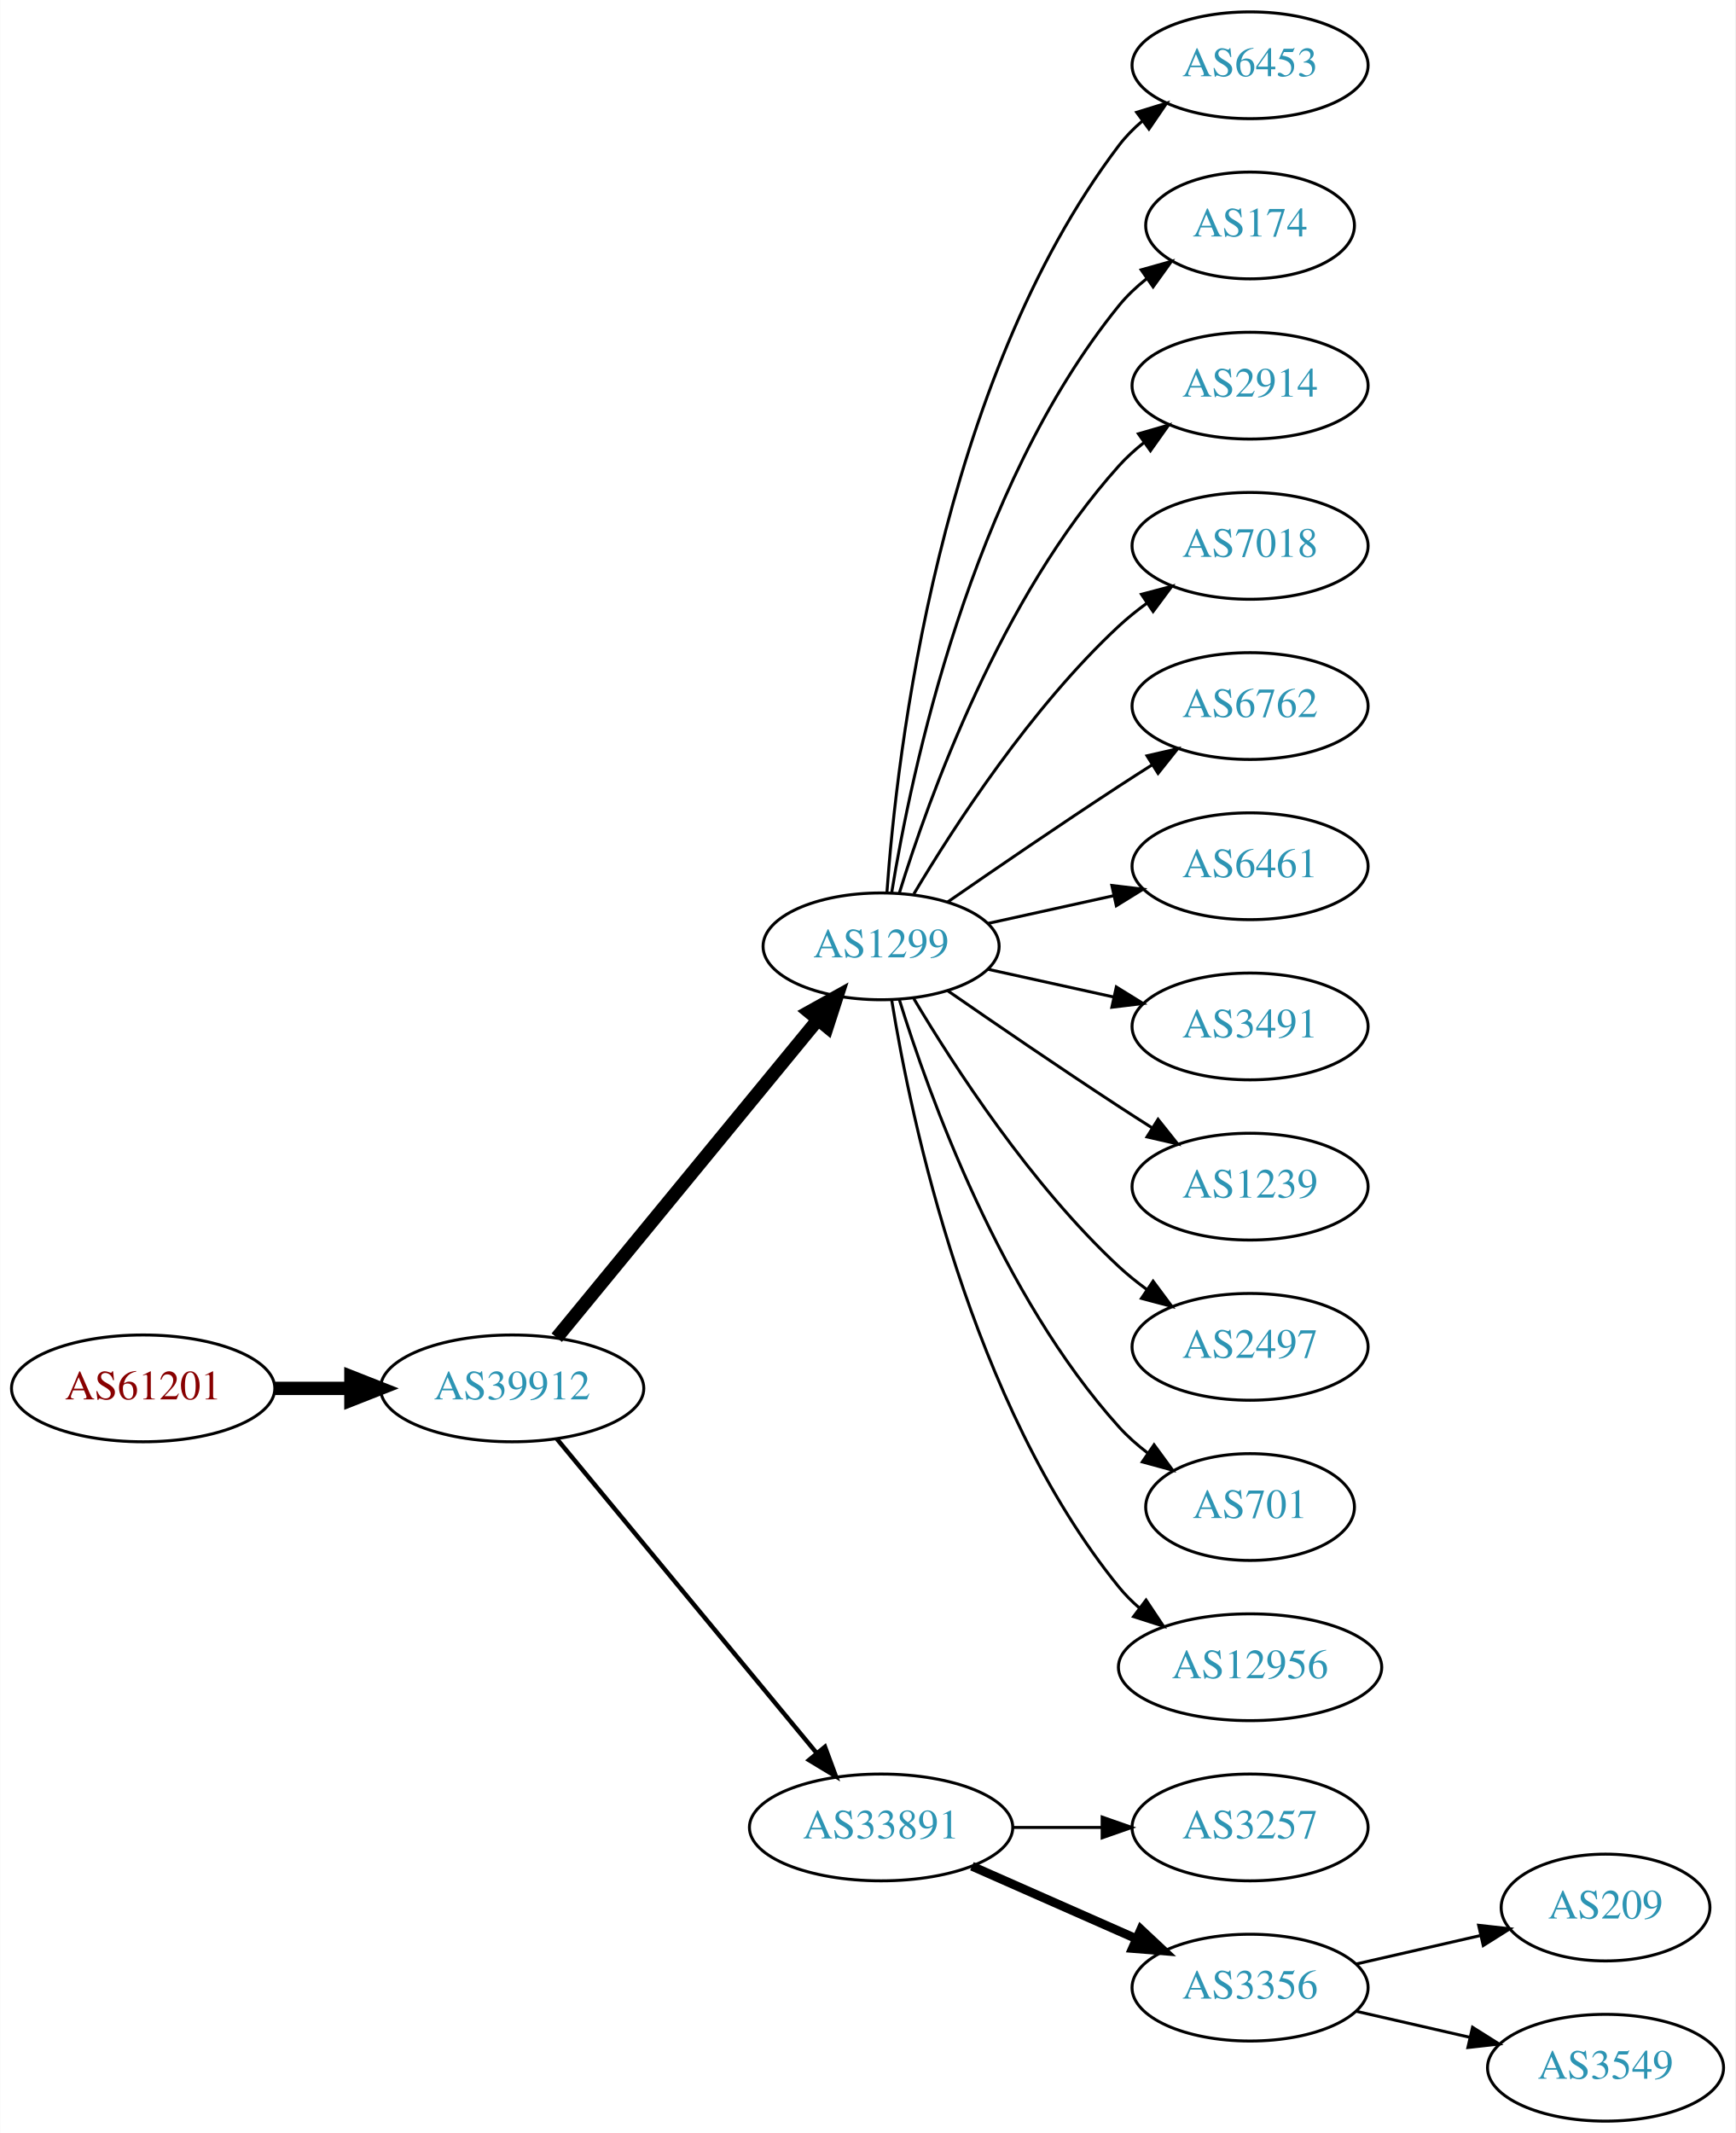
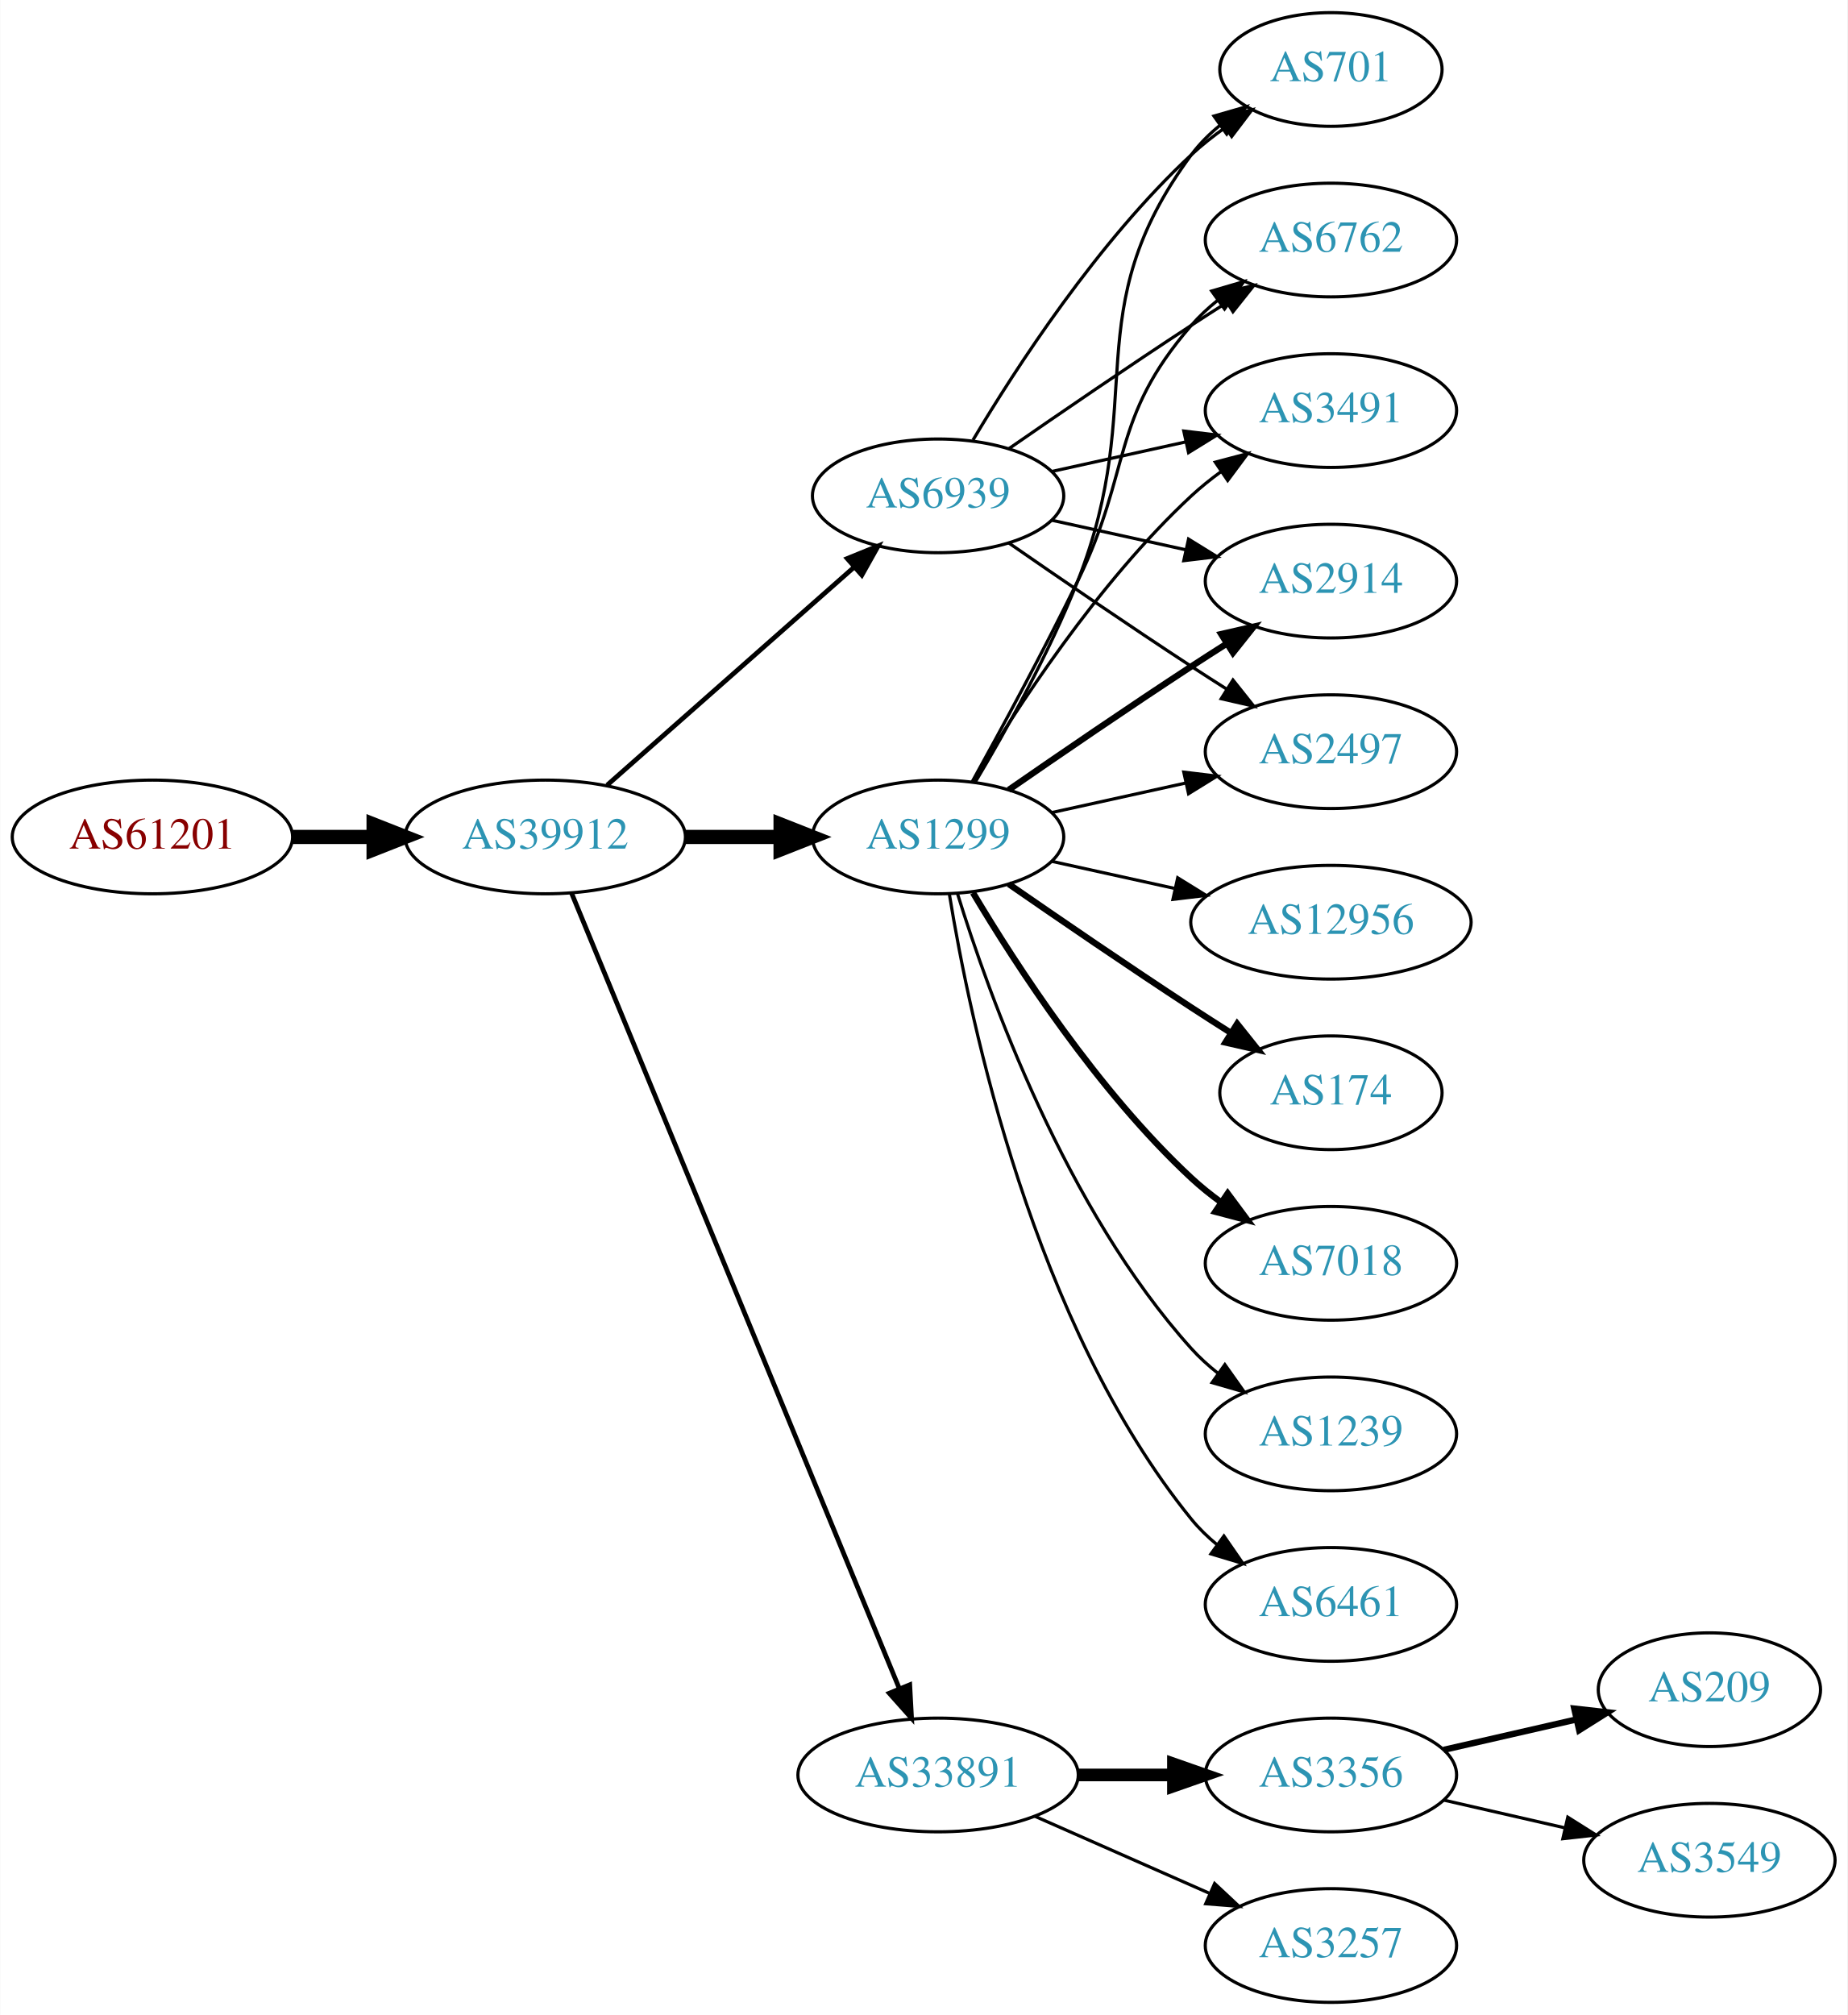
- <svg xmlns="http://www.w3.org/2000/svg" xmlns:xlink="http://www.w3.org/1999/xlink" width="585pt" height="719pt" viewBox="0.00 0.00 584.86 719.00">
-   <g id="graph0" class="graph" transform="scale(1 1) rotate(0) translate(4 715)">
-     <polygon fill="white" stroke="none" points="-4,4 -4,-715 580.862,-715 580.862,4 -4,4" />
+ <svg xmlns="http://www.w3.org/2000/svg" xmlns:xlink="http://www.w3.org/1999/xlink" width="585pt" height="638pt" viewBox="0.00 0.00 584.86 638.00">
+   <g id="graph0" class="graph" transform="scale(1 1) rotate(0) translate(4 634)">
+     <polygon fill="white" stroke="none" points="-4,4 -4,-634 580.862,-634 580.862,4 -4,4" />
    <g id="node1" class="node">
      <g id="a_node1">
        <a xlink:href="/asn/61201" xlink:title="AS61201 ~ HTBLA-KLU-AS [AT]">
-           <ellipse fill="#ffffff" stroke="black" cx="44.196" cy="-247" rx="44.393" ry="18" />
-           <text text-anchor="middle" x="44.196" y="-243.3" font-family="Times,serif" font-size="14.00" fill="#880000">AS61201</text>
+           <ellipse fill="#ffffff" stroke="black" cx="44.196" cy="-369" rx="44.393" ry="18" />
+           <text text-anchor="middle" x="44.196" y="-365.3" font-family="Times,serif" font-size="14.00" fill="#880000">AS61201</text>
        </a>
      </g>
    </g>
    <g id="node2" class="node">
      <g id="a_node2">
        <a xlink:href="/asn/39912" xlink:title="AS39912 ~ oja.at GmbH [AT]">
-           <ellipse fill="#ffffff" stroke="black" cx="168.588" cy="-247" rx="44.393" ry="18" />
-           <text text-anchor="middle" x="168.588" y="-243.3" font-family="Times,serif" font-size="14.00" fill="#2c94b3">AS39912</text>
+           <ellipse fill="#ffffff" stroke="black" cx="168.588" cy="-369" rx="44.393" ry="18" />
+           <text text-anchor="middle" x="168.588" y="-365.3" font-family="Times,serif" font-size="14.00" fill="#2c94b3">AS39912</text>
        </a>
      </g>
    </g>
    <g id="edge1" class="edge">
-       <path fill="none" stroke="black" stroke-width="4.5" d="M88.692,-247C96.898,-247 105.569,-247 114.041,-247" />
-       <polygon fill="black" stroke="black" stroke-width="4.5" points="114.233,-250.938 124.233,-247 114.233,-243.063 114.233,-250.938" />
+       <path fill="none" stroke="black" stroke-width="4.5" d="M88.692,-369C96.898,-369 105.569,-369 114.041,-369" />
+       <polygon fill="black" stroke="black" stroke-width="4.5" points="114.233,-372.938 124.233,-369 114.233,-365.063 114.233,-372.938" />
    </g>
    <g id="node3" class="node">
      <g id="a_node3">
        <a xlink:href="/asn/1299" xlink:title="AS1299 ~ Telia Carrier [EU]">
-           <ellipse fill="#ffffff" stroke="black" cx="292.98" cy="-396" rx="39.794" ry="18" />
-           <text text-anchor="middle" x="292.98" y="-392.3" font-family="Times,serif" font-size="14.00" fill="#2c94b3">AS1299</text>
+           <ellipse fill="#ffffff" stroke="black" cx="292.98" cy="-369" rx="39.794" ry="18" />
+           <text text-anchor="middle" x="292.98" y="-365.3" font-family="Times,serif" font-size="14.00" fill="#2c94b3">AS1299</text>
        </a>
      </g>
    </g>
    <g id="edge2" class="edge">
-       <path fill="none" stroke="black" stroke-width="4.5" d="M183.628,-264.092C205.208,-290.364 246.64,-340.802 271.547,-371.125" />
-       <polygon fill="black" stroke="black" stroke-width="4.5" points="268.714,-373.879 278.104,-379.107 274.799,-368.881 268.714,-373.879" />
+       <path fill="none" stroke="black" stroke-width="4.5" d="M213.084,-369C222.773,-369 233.11,-369 243.002,-369" />
+       <polygon fill="black" stroke="black" stroke-width="4.5" points="243.105,-372.938 253.105,-369 243.105,-365.063 243.105,-372.938" />
    </g>
    <g id="node4" class="node">
      <g id="a_node4">
        <a xlink:href="/asn/33891" xlink:title="AS33891 ~ CORE-BACKBONE GMBH GLOBAL NETWORK [DE]">
-           <ellipse fill="#ffffff" stroke="black" cx="292.98" cy="-99" rx="44.393" ry="18" />
-           <text text-anchor="middle" x="292.98" y="-95.3" font-family="Times,serif" font-size="14.00" fill="#2c94b3">AS33891</text>
+           <ellipse fill="#ffffff" stroke="black" cx="292.98" cy="-72" rx="44.393" ry="18" />
+           <text text-anchor="middle" x="292.98" y="-68.3" font-family="Times,serif" font-size="14.00" fill="#2c94b3">AS33891</text>
        </a>
      </g>
    </g>
    <g id="edge3" class="edge">
-       <path fill="none" stroke="black" stroke-width="1.5" d="M183.628,-230.023C205.094,-204.066 246.199,-154.36 271.148,-124.191" />
-       <polygon fill="black" stroke="black" stroke-width="1.5" points="274.051,-126.172 277.727,-116.235 268.657,-121.711 274.051,-126.172" />
+       <path fill="none" stroke="black" stroke-width="1.5" d="M176.878,-351.311C197.407,-301.493 255.821,-159.746 280.621,-99.564" />
+       <polygon fill="black" stroke="black" stroke-width="1.5" points="284,-100.551 284.574,-89.972 277.528,-97.884 284,-100.551" />
    </g>
    <g id="node5" class="node">
      <g id="a_node5">
-         <a xlink:href="/asn/6453" xlink:title="AS6453 ~ TATA COMMUNICATIONS (AMERICA) INC [US]">
-           <ellipse fill="#ffffff" stroke="black" cx="417.373" cy="-693" rx="39.794" ry="18" />
-           <text text-anchor="middle" x="417.373" y="-689.3" font-family="Times,serif" font-size="14.00" fill="#2c94b3">AS6453</text>
+         <a xlink:href="/asn/6939" xlink:title="AS6939 ~ Hurricane Electric LLC [US]">
+           <ellipse fill="#ffffff" stroke="black" cx="292.98" cy="-477" rx="39.794" ry="18" />
+           <text text-anchor="middle" x="292.98" y="-473.3" font-family="Times,serif" font-size="14.00" fill="#2c94b3">AS6939</text>
        </a>
      </g>
    </g>
    <g id="edge4" class="edge">
-       <path fill="none" stroke="black" d="M294.929,-414.036C298.215,-460.457 312.525,-586.007 373.176,-666 375.447,-668.995 378.155,-671.74 381.091,-674.235" />
-       <polygon fill="black" stroke="black" points="379.131,-677.138 389.256,-680.256 383.285,-671.504 379.131,-677.138" />
+       <path fill="none" stroke="black" stroke-width="1.5" d="M188.177,-385.403C208.994,-403.772 242.87,-433.665 266.23,-454.278" />
+       <polygon fill="black" stroke="black" stroke-width="1.5" points="264.202,-457.156 274.016,-461.148 268.833,-451.907 264.202,-457.156" />
    </g>
    <g id="node6" class="node">
      <g id="a_node6">
        <a xlink:href="/asn/174" xlink:title="AS174 ~ Cogent Communications [US]">
-           <ellipse fill="#ffffff" stroke="black" cx="417.373" cy="-639" rx="35.194" ry="18" />
-           <text text-anchor="middle" x="417.373" y="-635.3" font-family="Times,serif" font-size="14.00" fill="#2c94b3">AS174</text>
+           <ellipse fill="#ffffff" stroke="black" cx="417.373" cy="-288" rx="35.194" ry="18" />
+           <text text-anchor="middle" x="417.373" y="-284.3" font-family="Times,serif" font-size="14.00" fill="#2c94b3">AS174</text>
        </a>
      </g>
    </g>
    <g id="edge5" class="edge">
-       <path fill="none" stroke="black" d="M296.561,-414.178C303.016,-453.997 323.088,-550.286 373.176,-612 375.873,-615.322 379.092,-618.352 382.541,-621.083" />
-       <polygon fill="black" stroke="black" points="380.666,-624.043 390.867,-626.906 384.678,-618.307 380.666,-624.043" />
+       <path fill="none" stroke="black" stroke-width="2" d="M315.337,-354.099C331.188,-343.123 353.391,-327.921 373.176,-315 377.221,-312.358 381.507,-309.615 385.746,-306.933" />
+       <polygon fill="black" stroke="black" stroke-width="2" points="387.683,-309.85 394.29,-301.568 383.96,-303.921 387.683,-309.85" />
    </g>
    <g id="node7" class="node">
      <g id="a_node7">
-         <a xlink:href="/asn/2914" xlink:title="AS2914 ~ NTT America, Inc. [US]">
-           <ellipse fill="#ffffff" stroke="black" cx="417.373" cy="-585" rx="39.794" ry="18" />
-           <text text-anchor="middle" x="417.373" y="-581.3" font-family="Times,serif" font-size="14.00" fill="#2c94b3">AS2914</text>
+         <a xlink:href="/asn/7018" xlink:title="AS7018 ~ AT&amp;T Services, Inc. [US]">
+           <ellipse fill="#ffffff" stroke="black" cx="417.373" cy="-234" rx="39.794" ry="18" />
+           <text text-anchor="middle" x="417.373" y="-230.3" font-family="Times,serif" font-size="14.00" fill="#2c94b3">AS7018</text>
        </a>
      </g>
    </g>
    <g id="edge6" class="edge">
-       <path fill="none" stroke="black" d="M299.118,-413.94C309.021,-445.979 333.359,-513.812 373.176,-558 375.693,-560.792 378.564,-563.401 381.603,-565.812" />
-       <polygon fill="black" stroke="black" points="379.732,-568.776 389.911,-571.715 383.786,-563.07 379.732,-568.776" />
+       <path fill="none" stroke="black" stroke-width="2" d="M304.026,-351.329C317.597,-328.528 343.529,-288.528 373.176,-261 376.083,-258.301 379.296,-255.72 382.62,-253.297" />
+       <polygon fill="black" stroke="black" stroke-width="2" points="384.679,-256.13 390.998,-247.625 380.755,-250.333 384.679,-256.13" />
    </g>
    <g id="node8" class="node">
      <g id="a_node8">
-         <a xlink:href="/asn/7018" xlink:title="AS7018 ~ AT&amp;T Services, Inc. [US]">
-           <ellipse fill="#ffffff" stroke="black" cx="417.373" cy="-531" rx="39.794" ry="18" />
-           <text text-anchor="middle" x="417.373" y="-527.3" font-family="Times,serif" font-size="14.00" fill="#2c94b3">AS7018</text>
+         <a xlink:href="/asn/3491" xlink:title="AS3491 ~ PCCW Global, Inc. [US]">
+           <ellipse fill="#ffffff" stroke="black" cx="417.373" cy="-504" rx="39.794" ry="18" />
+           <text text-anchor="middle" x="417.373" y="-500.3" font-family="Times,serif" font-size="14.00" fill="#2c94b3">AS3491</text>
        </a>
      </g>
    </g>
    <g id="edge7" class="edge">
-       <path fill="none" stroke="black" d="M304.026,-413.671C317.597,-436.472 343.529,-476.472 373.176,-504 376.083,-506.699 379.296,-509.28 382.62,-511.703" />
-       <polygon fill="black" stroke="black" points="380.755,-514.667 390.998,-517.375 384.679,-508.87 380.755,-514.667" />
+       <path fill="none" stroke="black" d="M304.026,-386.671C317.597,-409.472 343.529,-449.472 373.176,-477 376.083,-479.699 379.296,-482.28 382.62,-484.703" />
+       <polygon fill="black" stroke="black" points="380.755,-487.667 390.998,-490.375 384.679,-481.87 380.755,-487.667" />
    </g>
    <g id="node9" class="node">
      <g id="a_node9">
-         <a xlink:href="/asn/6762" xlink:title="AS6762 ~ TELECOM ITALIA SPARKLE S.p.A. [IT]">
-           <ellipse fill="#ffffff" stroke="black" cx="417.373" cy="-477" rx="39.794" ry="18" />
-           <text text-anchor="middle" x="417.373" y="-473.3" font-family="Times,serif" font-size="14.00" fill="#2c94b3">AS6762</text>
+         <a xlink:href="/asn/1239" xlink:title="AS1239 ~ Sprint [US]">
+           <ellipse fill="#ffffff" stroke="black" cx="417.373" cy="-180" rx="39.794" ry="18" />
+           <text text-anchor="middle" x="417.373" y="-176.3" font-family="Times,serif" font-size="14.00" fill="#2c94b3">AS1239</text>
        </a>
      </g>
    </g>
    <g id="edge8" class="edge">
-       <path fill="none" stroke="black" d="M315.337,-410.901C331.188,-421.877 353.391,-437.079 373.176,-450 376.758,-452.339 380.529,-454.759 384.289,-457.144" />
-       <polygon fill="black" stroke="black" points="382.623,-460.231 392.95,-462.596 386.352,-454.307 382.623,-460.231" />
+       <path fill="none" stroke="black" d="M299.118,-351.06C309.021,-319.021 333.359,-251.188 373.176,-207 375.693,-204.208 378.564,-201.599 381.603,-199.188" />
+       <polygon fill="black" stroke="black" points="383.786,-201.93 389.911,-193.285 379.732,-196.224 383.786,-201.93" />
    </g>
    <g id="node10" class="node">
      <g id="a_node10">
-         <a xlink:href="/asn/6461" xlink:title="AS6461 ~ Zayo Bandwidth [US]">
-           <ellipse fill="#ffffff" stroke="black" cx="417.373" cy="-423" rx="39.794" ry="18" />
-           <text text-anchor="middle" x="417.373" y="-419.3" font-family="Times,serif" font-size="14.00" fill="#2c94b3">AS6461</text>
+         <a xlink:href="/asn/2914" xlink:title="AS2914 ~ NTT America, Inc. [US]">
+           <ellipse fill="#ffffff" stroke="black" cx="417.373" cy="-450" rx="39.794" ry="18" />
+           <text text-anchor="middle" x="417.373" y="-446.3" font-family="Times,serif" font-size="14.00" fill="#2c94b3">AS2914</text>
        </a>
      </g>
    </g>
    <g id="edge9" class="edge">
-       <path fill="none" stroke="black" d="M329.053,-403.737C342.24,-406.646 357.42,-409.995 371.386,-413.076" />
-       <polygon fill="black" stroke="black" points="370.776,-416.525 381.295,-415.262 372.284,-409.69 370.776,-416.525" />
+       <path fill="none" stroke="black" stroke-width="2" d="M315.337,-383.901C331.188,-394.877 353.391,-410.079 373.176,-423 376.758,-425.339 380.529,-427.759 384.289,-430.144" />
+       <polygon fill="black" stroke="black" stroke-width="2" points="382.623,-433.231 392.95,-435.596 386.352,-427.307 382.623,-433.231" />
    </g>
    <g id="node11" class="node">
      <g id="a_node11">
-         <a xlink:href="/asn/3491" xlink:title="AS3491 ~ PCCW Global, Inc. [US]">
-           <ellipse fill="#ffffff" stroke="black" cx="417.373" cy="-369" rx="39.794" ry="18" />
-           <text text-anchor="middle" x="417.373" y="-365.3" font-family="Times,serif" font-size="14.00" fill="#2c94b3">AS3491</text>
+         <a xlink:href="/asn/6461" xlink:title="AS6461 ~ Zayo Bandwidth [US]">
+           <ellipse fill="#ffffff" stroke="black" cx="417.373" cy="-126" rx="39.794" ry="18" />
+           <text text-anchor="middle" x="417.373" y="-122.3" font-family="Times,serif" font-size="14.00" fill="#2c94b3">AS6461</text>
        </a>
      </g>
    </g>
    <g id="edge10" class="edge">
-       <path fill="none" stroke="black" d="M329.053,-388.263C342.24,-385.354 357.42,-382.005 371.386,-378.924" />
-       <polygon fill="black" stroke="black" points="372.284,-382.31 381.295,-376.738 370.776,-375.475 372.284,-382.31" />
+       <path fill="none" stroke="black" d="M296.561,-350.822C303.016,-311.003 323.088,-214.714 373.176,-153 375.545,-150.082 378.318,-147.388 381.295,-144.925" />
+       <polygon fill="black" stroke="black" points="383.486,-147.659 389.517,-138.948 379.371,-141.997 383.486,-147.659" />
    </g>
    <g id="node12" class="node">
      <g id="a_node12">
-         <a xlink:href="/asn/1239" xlink:title="AS1239 ~ Sprint [US]">
-           <ellipse fill="#ffffff" stroke="black" cx="417.373" cy="-315" rx="39.794" ry="18" />
-           <text text-anchor="middle" x="417.373" y="-311.3" font-family="Times,serif" font-size="14.00" fill="#2c94b3">AS1239</text>
+         <a xlink:href="/asn/12956" xlink:title="AS12956 ~ TELXIUS [ES]">
+           <ellipse fill="#ffffff" stroke="black" cx="417.373" cy="-342" rx="44.393" ry="18" />
+           <text text-anchor="middle" x="417.373" y="-338.3" font-family="Times,serif" font-size="14.00" fill="#2c94b3">AS12956</text>
        </a>
      </g>
    </g>
    <g id="edge11" class="edge">
-       <path fill="none" stroke="black" d="M315.337,-381.099C331.188,-370.123 353.391,-354.921 373.176,-342 376.758,-339.661 380.529,-337.241 384.289,-334.856" />
-       <polygon fill="black" stroke="black" points="386.352,-337.693 392.95,-329.404 382.623,-331.769 386.352,-337.693" />
+       <path fill="none" stroke="black" d="M329.053,-361.263C341.092,-358.607 354.792,-355.585 367.713,-352.734" />
+       <polygon fill="black" stroke="black" points="368.851,-356.068 377.862,-350.495 367.343,-349.232 368.851,-356.068" />
    </g>
    <g id="node13" class="node">
      <g id="a_node13">
        <a xlink:href="/asn/2497" xlink:title="AS2497 ~ Internet Initiative Japan Inc. [JP]">
-           <ellipse fill="#ffffff" stroke="black" cx="417.373" cy="-261" rx="39.794" ry="18" />
-           <text text-anchor="middle" x="417.373" y="-257.3" font-family="Times,serif" font-size="14.00" fill="#2c94b3">AS2497</text>
+           <ellipse fill="#ffffff" stroke="black" cx="417.373" cy="-396" rx="39.794" ry="18" />
+           <text text-anchor="middle" x="417.373" y="-392.3" font-family="Times,serif" font-size="14.00" fill="#2c94b3">AS2497</text>
        </a>
      </g>
    </g>
    <g id="edge12" class="edge">
-       <path fill="none" stroke="black" d="M304.026,-378.329C317.597,-355.528 343.529,-315.528 373.176,-288 376.083,-285.301 379.296,-282.72 382.62,-280.297" />
-       <polygon fill="black" stroke="black" points="384.679,-283.13 390.998,-274.625 380.755,-277.333 384.679,-283.13" />
+       <path fill="none" stroke="black" d="M329.053,-376.737C342.24,-379.646 357.42,-382.995 371.386,-386.076" />
+       <polygon fill="black" stroke="black" points="370.776,-389.525 381.295,-388.262 372.284,-382.69 370.776,-389.525" />
    </g>
    <g id="node14" class="node">
      <g id="a_node14">
        <a xlink:href="/asn/701" xlink:title="AS701 ~ UUNET [US]">
-           <ellipse fill="#ffffff" stroke="black" cx="417.373" cy="-207" rx="35.194" ry="18" />
-           <text text-anchor="middle" x="417.373" y="-203.3" font-family="Times,serif" font-size="14.00" fill="#2c94b3">AS701</text>
+           <ellipse fill="#ffffff" stroke="black" cx="417.373" cy="-612" rx="35.194" ry="18" />
+           <text text-anchor="middle" x="417.373" y="-608.3" font-family="Times,serif" font-size="14.00" fill="#2c94b3">AS701</text>
        </a>
      </g>
    </g>
    <g id="edge13" class="edge">
-       <path fill="none" stroke="black" d="M299.118,-378.06C309.021,-346.021 333.359,-278.188 373.176,-234 376.04,-230.822 379.364,-227.881 382.872,-225.2" />
-       <polygon fill="black" stroke="black" points="385.005,-227.982 391.261,-219.431 381.038,-222.214 385.005,-227.982" />
+       <path fill="none" stroke="black" d="M304.804,-386.454C314.377,-402.491 328.181,-427.165 337.176,-450 359.936,-507.776 336.273,-535.059 373.176,-585 375.719,-588.441 378.843,-591.545 382.238,-594.318" />
+       <polygon fill="black" stroke="black" points="380.325,-597.252 390.505,-600.186 384.377,-591.544 380.325,-597.252" />
    </g>
    <g id="node15" class="node">
      <g id="a_node15">
-         <a xlink:href="/asn/12956" xlink:title="AS12956 ~ TELXIUS [ES]">
-           <ellipse fill="#ffffff" stroke="black" cx="417.373" cy="-153" rx="44.393" ry="18" />
-           <text text-anchor="middle" x="417.373" y="-149.3" font-family="Times,serif" font-size="14.00" fill="#2c94b3">AS12956</text>
+         <a xlink:href="/asn/6762" xlink:title="AS6762 ~ TELECOM ITALIA SPARKLE S.p.A. [IT]">
+           <ellipse fill="#ffffff" stroke="black" cx="417.373" cy="-558" rx="39.794" ry="18" />
+           <text text-anchor="middle" x="417.373" y="-554.3" font-family="Times,serif" font-size="14.00" fill="#2c94b3">AS6762</text>
        </a>
      </g>
    </g>
    <g id="edge14" class="edge">
-       <path fill="none" stroke="black" d="M296.561,-377.822C303.016,-338.003 323.088,-241.714 373.176,-180 375.239,-177.459 377.607,-175.089 380.15,-172.893" />
-       <polygon fill="black" stroke="black" points="382.303,-175.653 388.171,-166.831 378.083,-170.068 382.303,-175.653" />
+       <path fill="none" stroke="black" d="M303.786,-386.509C312.791,-402.789 326.341,-427.801 337.176,-450 354.456,-485.403 347.342,-501.258 373.176,-531 375.641,-533.838 378.478,-536.477 381.496,-538.906" />
+       <polygon fill="black" stroke="black" points="379.606,-541.858 389.774,-544.836 383.682,-536.167 379.606,-541.858" />
    </g>
    <g id="node16" class="node">
      <g id="a_node16">
-         <a xlink:href="/asn/3257" xlink:title="AS3257 ~ GTT [DE]">
-           <ellipse fill="#ffffff" stroke="black" cx="417.373" cy="-99" rx="39.794" ry="18" />
-           <text text-anchor="middle" x="417.373" y="-95.3" font-family="Times,serif" font-size="14.00" fill="#2c94b3">AS3257</text>
+         <a xlink:href="/asn/3356" xlink:title="AS3356 ~ Level 3 Parent, LLC [US]">
+           <ellipse fill="#ffffff" stroke="black" cx="417.373" cy="-72" rx="39.794" ry="18" />
+           <text text-anchor="middle" x="417.373" y="-68.3" font-family="Times,serif" font-size="14.00" fill="#2c94b3">AS3356</text>
        </a>
      </g>
    </g>
    <g id="edge15" class="edge">
-       <path fill="none" stroke="black" d="M337.476,-99C347.165,-99 357.502,-99 367.394,-99" />
-       <polygon fill="black" stroke="black" points="367.497,-102.5 377.497,-99 367.497,-95.5 367.497,-102.5" />
+       <path fill="none" stroke="black" stroke-width="4" d="M337.476,-72C347.165,-72 357.502,-72 367.394,-72" />
+       <polygon fill="black" stroke="black" stroke-width="4" points="367.497,-75.5 377.497,-72 367.497,-68.5 367.497,-75.5" />
    </g>
    <g id="node17" class="node">
      <g id="a_node17">
-         <a xlink:href="/asn/3356" xlink:title="AS3356 ~ Level 3 Parent, LLC [US]">
-           <ellipse fill="#ffffff" stroke="black" cx="417.373" cy="-45" rx="39.794" ry="18" />
-           <text text-anchor="middle" x="417.373" y="-41.3" font-family="Times,serif" font-size="14.00" fill="#2c94b3">AS3356</text>
+         <a xlink:href="/asn/3257" xlink:title="AS3257 ~ GTT [DE]">
+           <ellipse fill="#ffffff" stroke="black" cx="417.373" cy="-18" rx="39.794" ry="18" />
+           <text text-anchor="middle" x="417.373" y="-14.3" font-family="Times,serif" font-size="14.00" fill="#2c94b3">AS3257</text>
        </a>
      </g>
    </g>
    <g id="edge16" class="edge">
-       <path fill="none" stroke="black" stroke-width="3" d="M323.608,-85.928C340.203,-78.606 361.062,-69.403 378.795,-61.579" />
-       <polygon fill="black" stroke="black" stroke-width="3" points="380.543,-64.634 388.279,-57.395 377.717,-58.23 380.543,-64.634" />
+       <path fill="none" stroke="black" d="M323.608,-58.928C340.203,-51.606 361.062,-42.403 378.795,-34.579" />
+       <polygon fill="black" stroke="black" points="380.543,-37.634 388.279,-30.395 377.717,-31.23 380.543,-37.634" />
+     </g>
+     <g id="edge21" class="edge">
+       <path fill="none" stroke="black" d="M329.053,-484.737C342.24,-487.646 357.42,-490.995 371.386,-494.076" />
+       <polygon fill="black" stroke="black" points="370.776,-497.525 381.295,-496.262 372.284,-490.69 370.776,-497.525" />
+     </g>
+     <g id="edge20" class="edge">
+       <path fill="none" stroke="black" d="M329.053,-469.263C342.24,-466.354 357.42,-463.005 371.386,-459.924" />
+       <polygon fill="black" stroke="black" points="372.284,-463.31 381.295,-457.738 370.776,-456.475 372.284,-463.31" />
+     </g>
+     <g id="edge19" class="edge">
+       <path fill="none" stroke="black" d="M315.337,-462.099C331.188,-451.123 353.391,-435.921 373.176,-423 376.758,-420.661 380.529,-418.241 384.289,-415.856" />
+       <polygon fill="black" stroke="black" points="386.352,-418.693 392.95,-410.404 382.623,-412.769 386.352,-418.693" />
+     </g>
+     <g id="edge22" class="edge">
+       <path fill="none" stroke="black" d="M304.026,-494.671C317.597,-517.472 343.529,-557.472 373.176,-585 376.474,-588.061 380.166,-590.972 383.967,-593.672" />
+       <polygon fill="black" stroke="black" points="382.078,-596.619 392.348,-599.22 385.941,-590.781 382.078,-596.619" />
+     </g>
+     <g id="edge23" class="edge">
+       <path fill="none" stroke="black" d="M315.337,-491.901C331.188,-502.877 353.391,-518.079 373.176,-531 376.758,-533.339 380.529,-535.759 384.289,-538.144" />
+       <polygon fill="black" stroke="black" points="382.623,-541.231 392.95,-543.596 386.352,-535.307 382.623,-541.231" />
    </g>
    <g id="node18" class="node">
      <g id="a_node18">
        <a xlink:href="/asn/209" xlink:title="AS209 ~ CenturyLink Communications, LLC [US]">
-           <ellipse fill="#ffffff" stroke="black" cx="537.215" cy="-72" rx="35.194" ry="18" />
-           <text text-anchor="middle" x="537.215" y="-68.3" font-family="Times,serif" font-size="14.00" fill="#2c94b3">AS209</text>
+           <ellipse fill="#ffffff" stroke="black" cx="537.215" cy="-99" rx="35.194" ry="18" />
+           <text text-anchor="middle" x="537.215" y="-95.3" font-family="Times,serif" font-size="14.00" fill="#2c94b3">AS209</text>
        </a>
      </g>
    </g>
    <g id="edge17" class="edge">
-       <path fill="none" stroke="black" d="M453.092,-52.955C466.184,-55.955 481.207,-59.397 494.847,-62.522" />
-       <polygon fill="black" stroke="black" points="494.425,-66.016 504.955,-64.838 495.989,-59.193 494.425,-66.016" />
+       <path fill="none" stroke="black" stroke-width="2" d="M453.092,-79.955C466.184,-82.955 481.207,-86.397 494.847,-89.522" />
+       <polygon fill="black" stroke="black" stroke-width="2" points="494.425,-93.016 504.955,-91.838 495.989,-86.193 494.425,-93.016" />
    </g>
    <g id="node19" class="node">
      <g id="a_node19">
        <a xlink:href="/asn/3549" xlink:title="AS3549 ~ Level 3 Parent, LLC [US]">
-           <ellipse fill="#ffffff" stroke="black" cx="537.215" cy="-18" rx="39.794" ry="18" />
-           <text text-anchor="middle" x="537.215" y="-14.3" font-family="Times,serif" font-size="14.00" fill="#2c94b3">AS3549</text>
+           <ellipse fill="#ffffff" stroke="black" cx="537.215" cy="-45" rx="39.794" ry="18" />
+           <text text-anchor="middle" x="537.215" y="-41.3" font-family="Times,serif" font-size="14.00" fill="#2c94b3">AS3549</text>
        </a>
      </g>
    </g>
    <g id="edge18" class="edge">
-       <path fill="none" stroke="black" d="M453.092,-37.045C465.092,-34.296 478.713,-31.175 491.405,-28.267" />
-       <polygon fill="black" stroke="black" points="492.371,-31.636 501.337,-25.991 490.808,-24.813 492.371,-31.636" />
+       <path fill="none" stroke="black" d="M453.092,-64.045C465.092,-61.296 478.713,-58.175 491.405,-55.267" />
+       <polygon fill="black" stroke="black" points="492.371,-58.636 501.337,-52.991 490.808,-51.813 492.371,-58.636" />
    </g>
  </g>
</svg>
